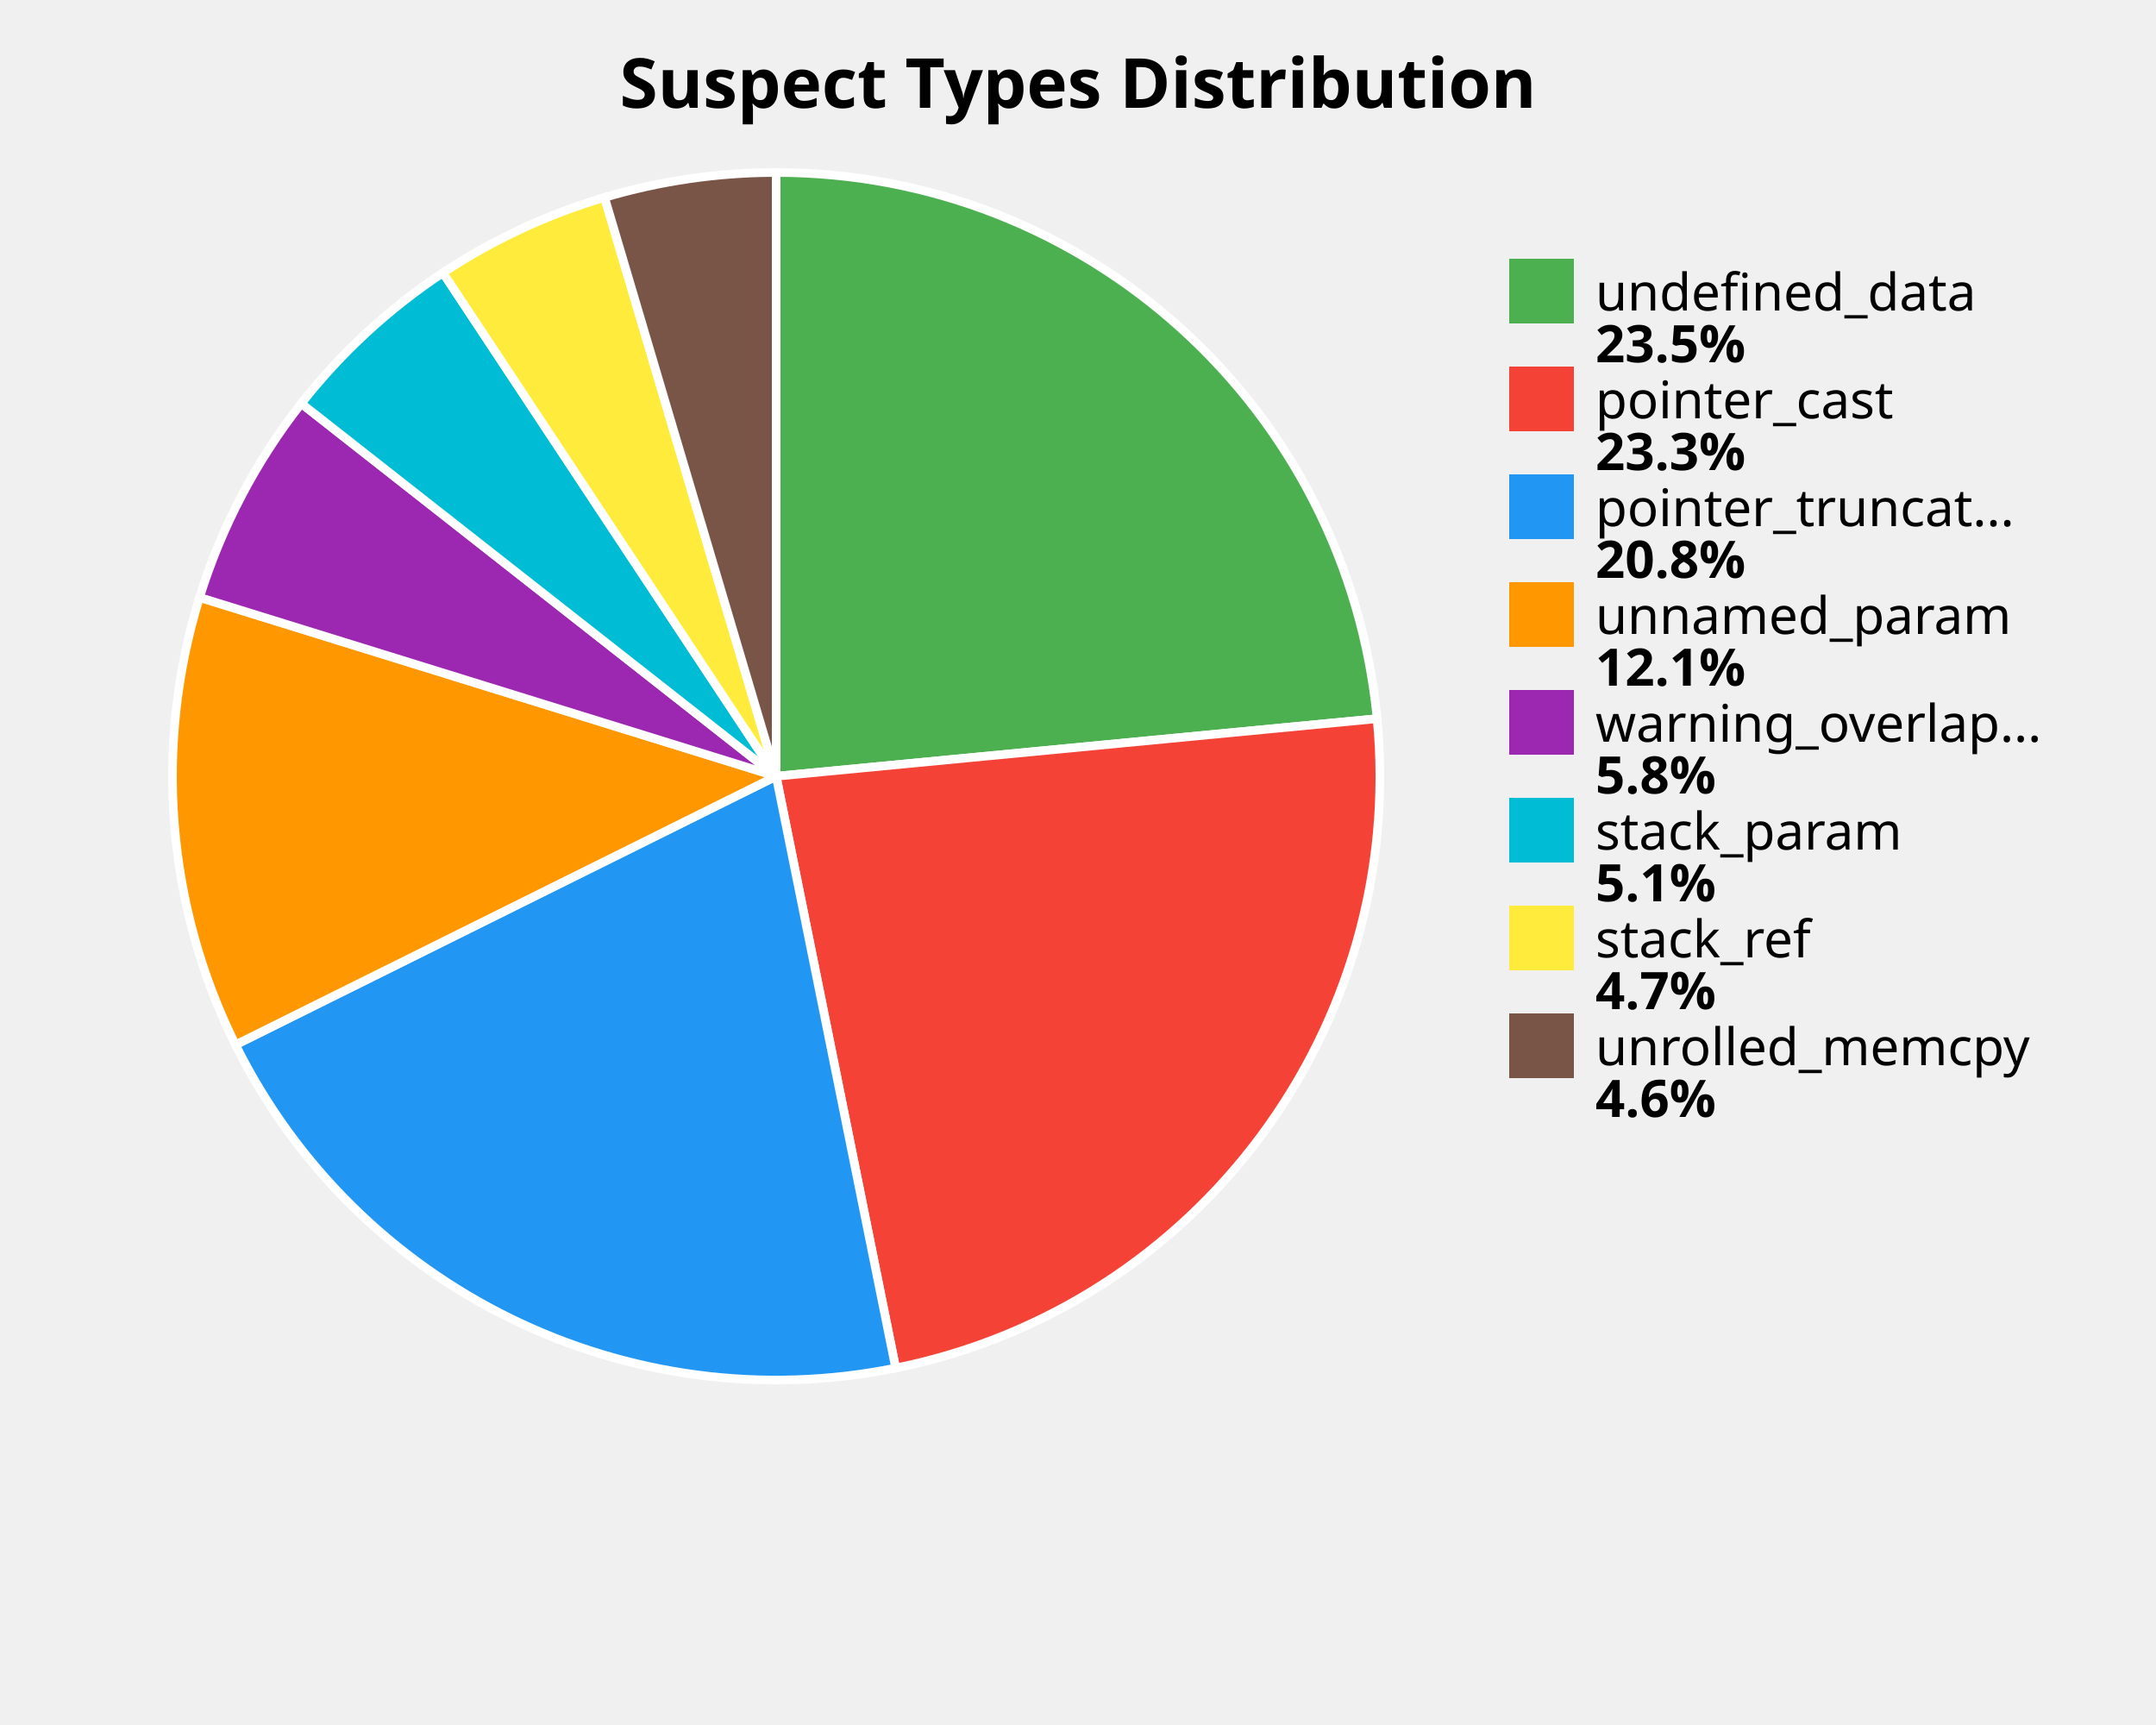
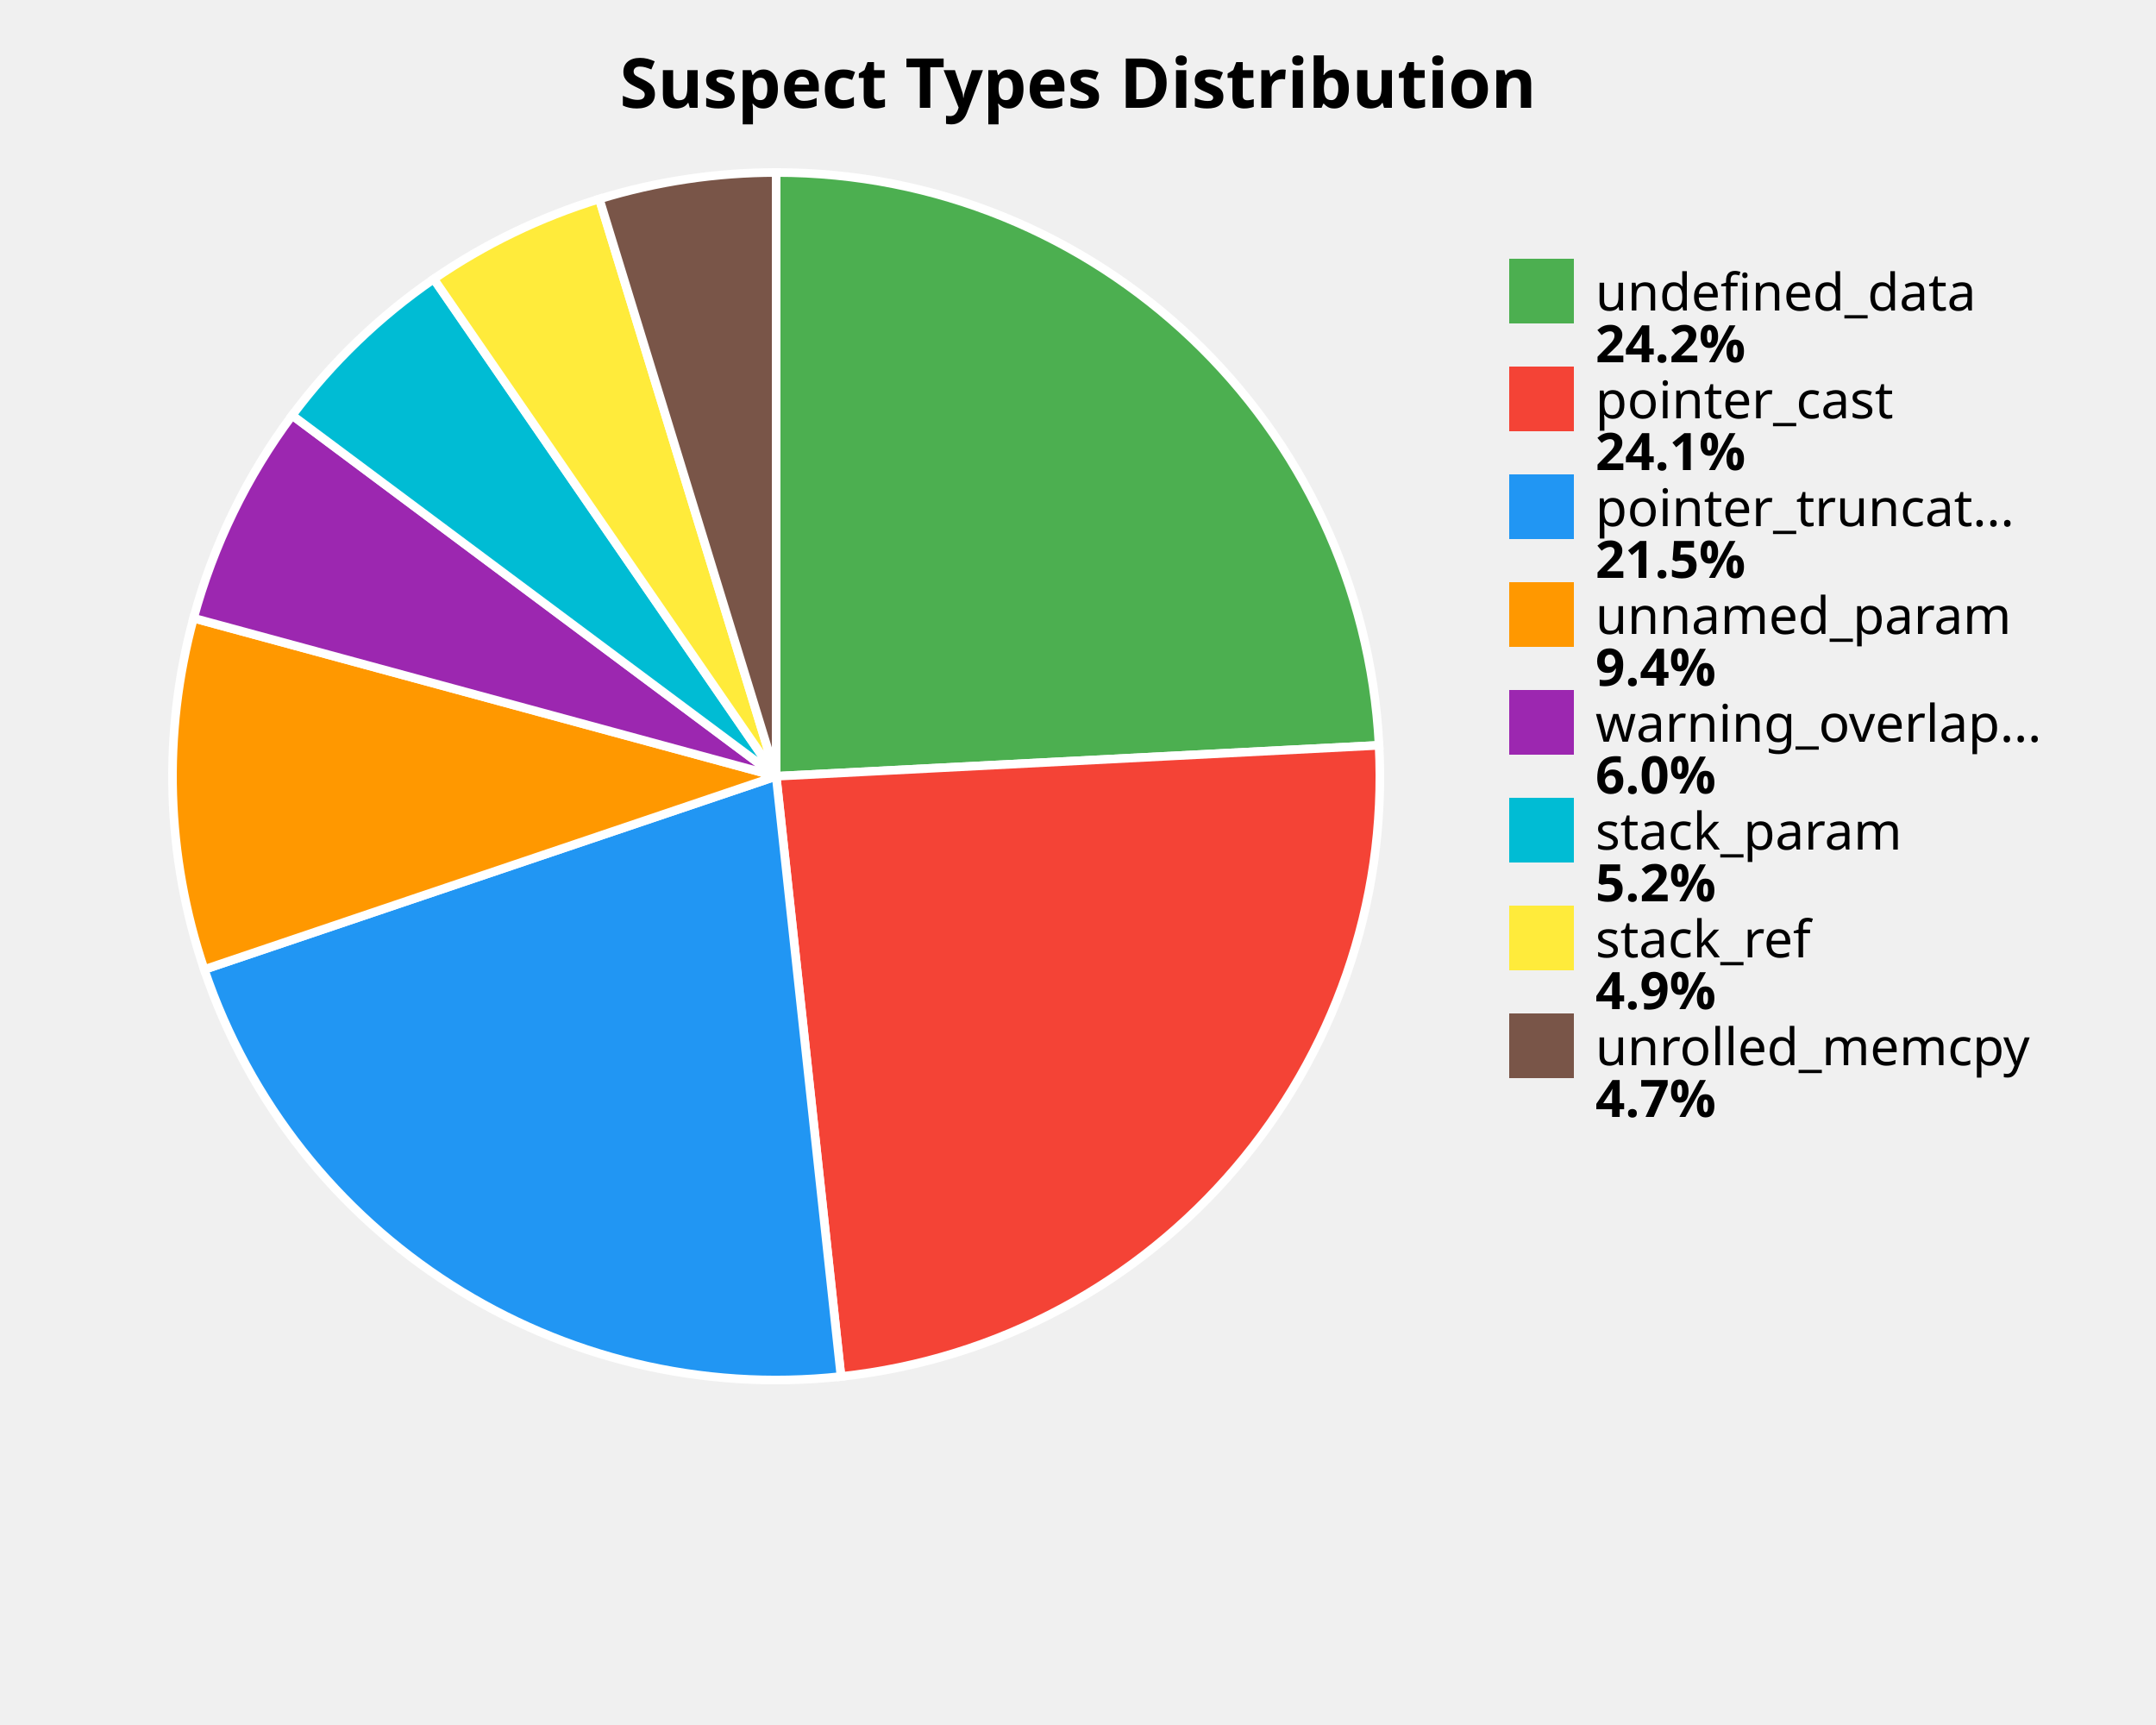
<svg xmlns="http://www.w3.org/2000/svg" width="500" height="400" viewBox="0 0 500 400">
  <style>
    .title { font: bold 16px sans-serif; }
    .label { font: 12px sans-serif; }
    .value { font: bold 12px sans-serif; }
  </style>
  <rect width="100%%" height="100%%" fill="white" />
  <text x="250" y="25" class="title" text-anchor="middle">Suspect Types Distribution</text>
-   <path d="M 180,180 L 180.00,40.00 A 140,140 0 0,1 319.36,166.65 Z" fill="#4CAF50" stroke="white" stroke-width="2" />
-   <path d="M 180,180 L 319.36,166.65 A 140,140 0 0,1 207.72,317.23 Z" fill="#F44336" stroke="white" stroke-width="2" />
-   <path d="M 180,180 L 207.72,317.23 A 140,140 0 0,1 54.62,242.28 Z" fill="#2196F3" stroke="white" stroke-width="2" />
-   <path d="M 180,180 L 54.62,242.28 A 140,140 0 0,1 46.28,138.53 Z" fill="#FF9800" stroke="white" stroke-width="2" />
-   <path d="M 180,180 L 46.28,138.53 A 140,140 0 0,1 69.87,93.56 Z" fill="#9C27B0" stroke="white" stroke-width="2" />
-   <path d="M 180,180 L 69.87,93.56 A 140,140 0 0,1 102.73,63.25 Z" fill="#00BCD4" stroke="white" stroke-width="2" />
-   <path d="M 180,180 L 102.73,63.25 A 140,140 0 0,1 140.20,45.78 Z" fill="#FFEB3B" stroke="white" stroke-width="2" />
-   <path d="M 180,180 L 140.20,45.78 A 140,140 0 0,1 180.00,40.00 Z" fill="#795548" stroke="white" stroke-width="2" />
+   <path d="M 180,180 L 180.00,40.00 A 140,140 0 0,1 319.82,172.83 Z" fill="#4CAF50" stroke="white" stroke-width="2" />
+   <path d="M 180,180 L 319.82,172.83 A 140,140 0 0,1 195.04,319.19 Z" fill="#F44336" stroke="white" stroke-width="2" />
+   <path d="M 180,180 L 195.04,319.19 A 140,140 0 0,1 47.37,224.81 Z" fill="#2196F3" stroke="white" stroke-width="2" />
+   <path d="M 180,180 L 47.37,224.81 A 140,140 0 0,1 44.89,143.34 Z" fill="#FF9800" stroke="white" stroke-width="2" />
+   <path d="M 180,180 L 44.89,143.34 A 140,140 0 0,1 67.76,96.31 Z" fill="#9C27B0" stroke="white" stroke-width="2" />
+   <path d="M 180,180 L 67.76,96.31 A 140,140 0 0,1 100.60,64.69 Z" fill="#00BCD4" stroke="white" stroke-width="2" />
+   <path d="M 180,180 L 100.60,64.69 A 140,140 0 0,1 138.99,46.14 Z" fill="#FFEB3B" stroke="white" stroke-width="2" />
+   <path d="M 180,180 L 138.99,46.14 A 140,140 0 0,1 180.00,40.00 Z" fill="#795548" stroke="white" stroke-width="2" />
  <rect x="350" y="60" width="15" height="15" fill="#4CAF50" />
  <text x="370" y="72" class="label">undefined_data</text>
-   <text x="370" y="84" class="value">23.5%</text>
+   <text x="370" y="84" class="value">24.2%</text>
  <rect x="350" y="85" width="15" height="15" fill="#F44336" />
  <text x="370" y="97" class="label">pointer_cast</text>
-   <text x="370" y="109" class="value">23.3%</text>
+   <text x="370" y="109" class="value">24.1%</text>
  <rect x="350" y="110" width="15" height="15" fill="#2196F3" />
  <text x="370" y="122" class="label">pointer_truncat...</text>
-   <text x="370" y="134" class="value">20.8%</text>
+   <text x="370" y="134" class="value">21.5%</text>
  <rect x="350" y="135" width="15" height="15" fill="#FF9800" />
  <text x="370" y="147" class="label">unnamed_param</text>
-   <text x="370" y="159" class="value">12.1%</text>
+   <text x="370" y="159" class="value">9.4%</text>
  <rect x="350" y="160" width="15" height="15" fill="#9C27B0" />
  <text x="370" y="172" class="label">warning_overlap...</text>
-   <text x="370" y="184" class="value">5.8%</text>
+   <text x="370" y="184" class="value">6.0%</text>
  <rect x="350" y="185" width="15" height="15" fill="#00BCD4" />
  <text x="370" y="197" class="label">stack_param</text>
-   <text x="370" y="209" class="value">5.1%</text>
+   <text x="370" y="209" class="value">5.2%</text>
  <rect x="350" y="210" width="15" height="15" fill="#FFEB3B" />
  <text x="370" y="222" class="label">stack_ref</text>
-   <text x="370" y="234" class="value">4.7%</text>
+   <text x="370" y="234" class="value">4.9%</text>
  <rect x="350" y="235" width="15" height="15" fill="#795548" />
  <text x="370" y="247" class="label">unrolled_memcpy</text>
-   <text x="370" y="259" class="value">4.6%</text>
+   <text x="370" y="259" class="value">4.7%</text>
</svg>
